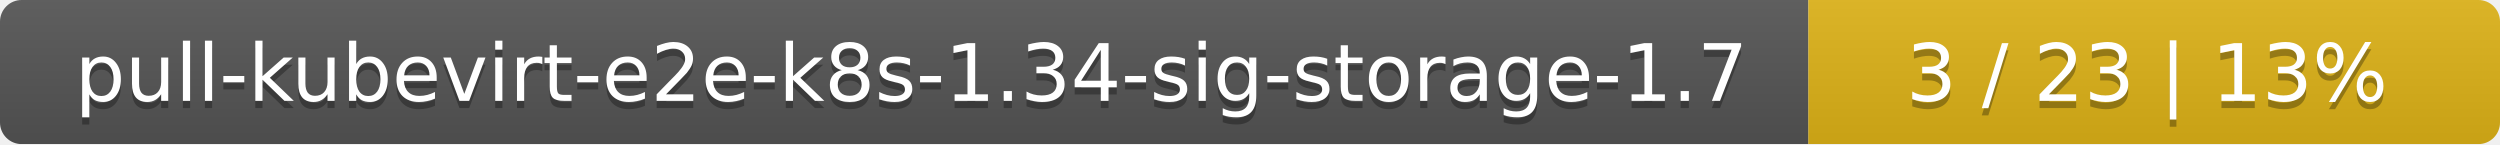
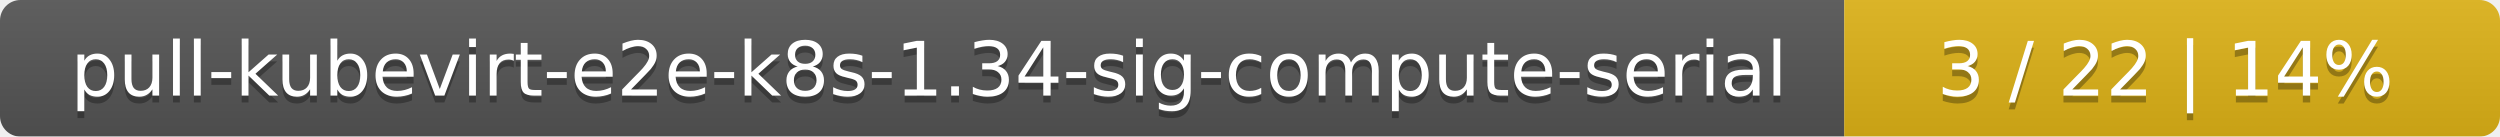
- <svg xmlns="http://www.w3.org/2000/svg" width="347" height="20">
+ <svg xmlns="http://www.w3.org/2000/svg" width="366" height="20">
  <linearGradient id="smooth" x2="0" y2="100%">
    <stop offset="0" stop-color="#bbb" stop-opacity=".1" />
    <stop offset="1" stop-opacity=".1" />
  </linearGradient>
  <mask id="round">
-     <rect width="347" height="20" rx="3" fill="#fff" />
+     <rect width="366" height="20" rx="3" fill="#fff" />
  </mask>
  <g mask="url(#round)">
-     <rect width="251" height="20" fill="#555" />
-     <rect x="251" width="96" height="20" fill="#dfb317" />
-     <rect width="347" height="20" fill="url(#smooth)" />
+     <rect width="270" height="20" fill="#555" />
+     <rect x="270" width="96" height="20" fill="#dfb317" />
+     <rect width="366" height="20" fill="url(#smooth)" />
  </g>
  <g fill="#fff" text-anchor="middle" font-family="DejaVu Sans,Verdana,Geneva,sans-serif" font-size="11">
-     <text x="126.5" y="15" fill="#010101" fill-opacity=".3">pull-kubevirt-e2e-k8s-1.34-sig-storage-1.7</text>
-     <text x="126.5" y="14">pull-kubevirt-e2e-k8s-1.34-sig-storage-1.7</text>
-     <text x="298" y="15" fill="#010101" fill-opacity=".3">3 / 23    |    13%</text>
-     <text x="298" y="14">3 / 23    |    13%</text>
+     <text x="136" y="15" fill="#010101" fill-opacity=".3">pull-kubevirt-e2e-k8s-1.34-sig-compute-serial</text>
+     <text x="136" y="14">pull-kubevirt-e2e-k8s-1.34-sig-compute-serial</text>
+     <text x="317" y="15" fill="#010101" fill-opacity=".3">3 / 22    |    14%</text>
+     <text x="317" y="14">3 / 22    |    14%</text>
  </g>
</svg>
